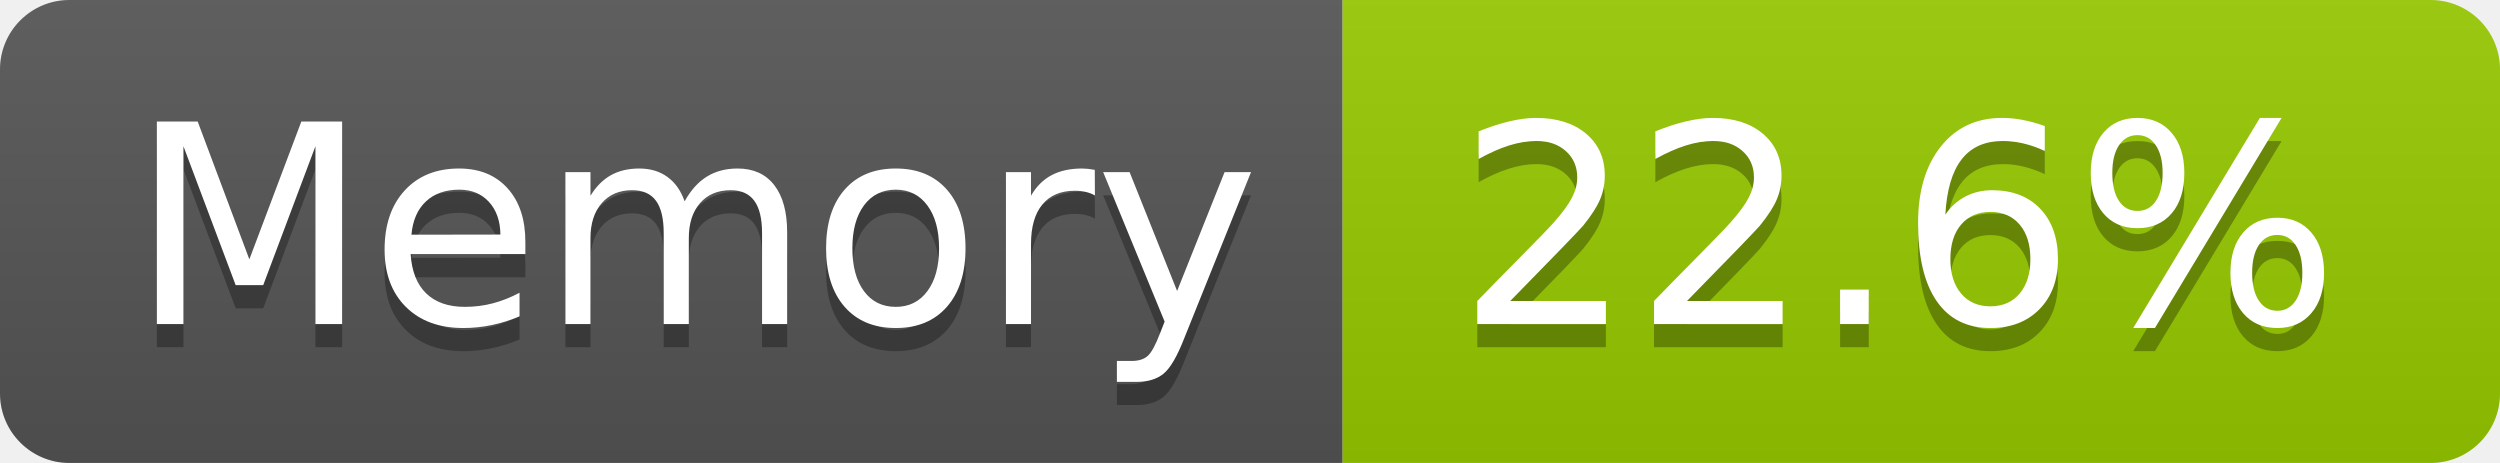
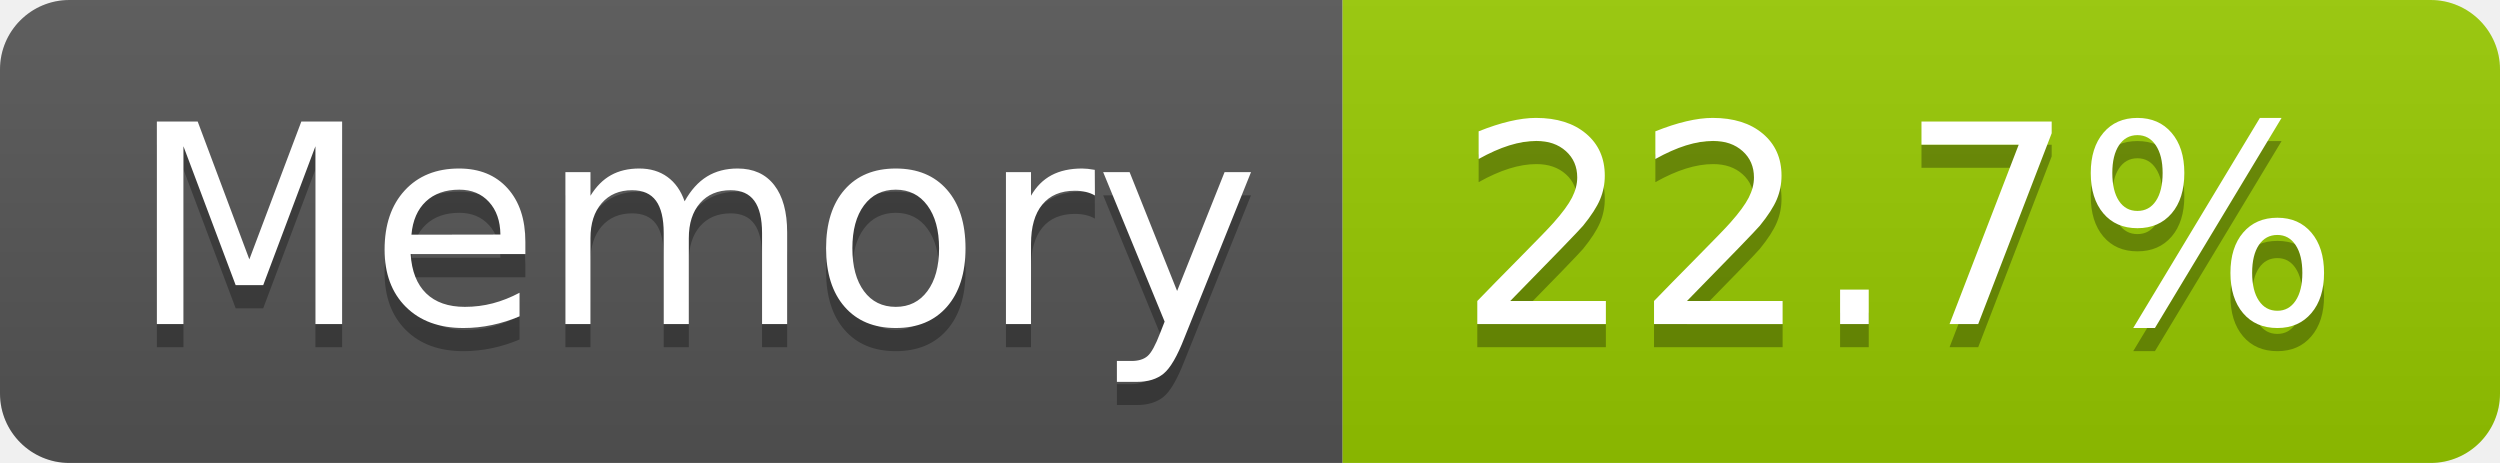
- <svg xmlns="http://www.w3.org/2000/svg" width="108" height="20" role="img" aria-label="Memory: 22.6%">
+ <svg xmlns="http://www.w3.org/2000/svg" width="108" height="20" role="img" aria-label="Memory: 22.7%">
  <linearGradient id="s" x2="0" y2="100%">
    <stop offset="0" stop-color="#bbb" stop-opacity=".1" />
    <stop offset="1" stop-opacity=".1" />
  </linearGradient>
  <clipPath id="r">
    <rect width="108" height="20" rx="3" fill="#fff" />
  </clipPath>
  <g clip-path="url(#r)">
    <rect width="58" height="20" fill="#555" />
    <rect x="58" width="50" height="20" fill="#97ca00" />
    <rect width="108" height="20" fill="url(#s)" />
  </g>
  <g fill="#fff" text-anchor="middle" font-family="Verdana,Geneva,DejaVu Sans,sans-serif" text-rendering="geometricPrecision" font-size="120">
    <text aria-hidden="true" x="300" y="150" fill="#010101" fill-opacity=".3" transform="scale(.1)" textLength="466">Memory</text>
    <text x="300" y="140" transform="scale(.1)" fill="#fff" textLength="466">Memory</text>
-     <text aria-hidden="true" x="820" y="150" fill="#010101" fill-opacity=".3" transform="scale(.1)" textLength="390">22.6%</text>
-     <text x="820" y="140" transform="scale(.1)" fill="#fff" textLength="390">22.6%</text>
+     <text aria-hidden="true" x="820" y="150" fill="#010101" fill-opacity=".3" transform="scale(.1)" textLength="390">22.7%</text>
+     <text x="820" y="140" transform="scale(.1)" fill="#fff" textLength="390">22.7%</text>
  </g>
</svg>
